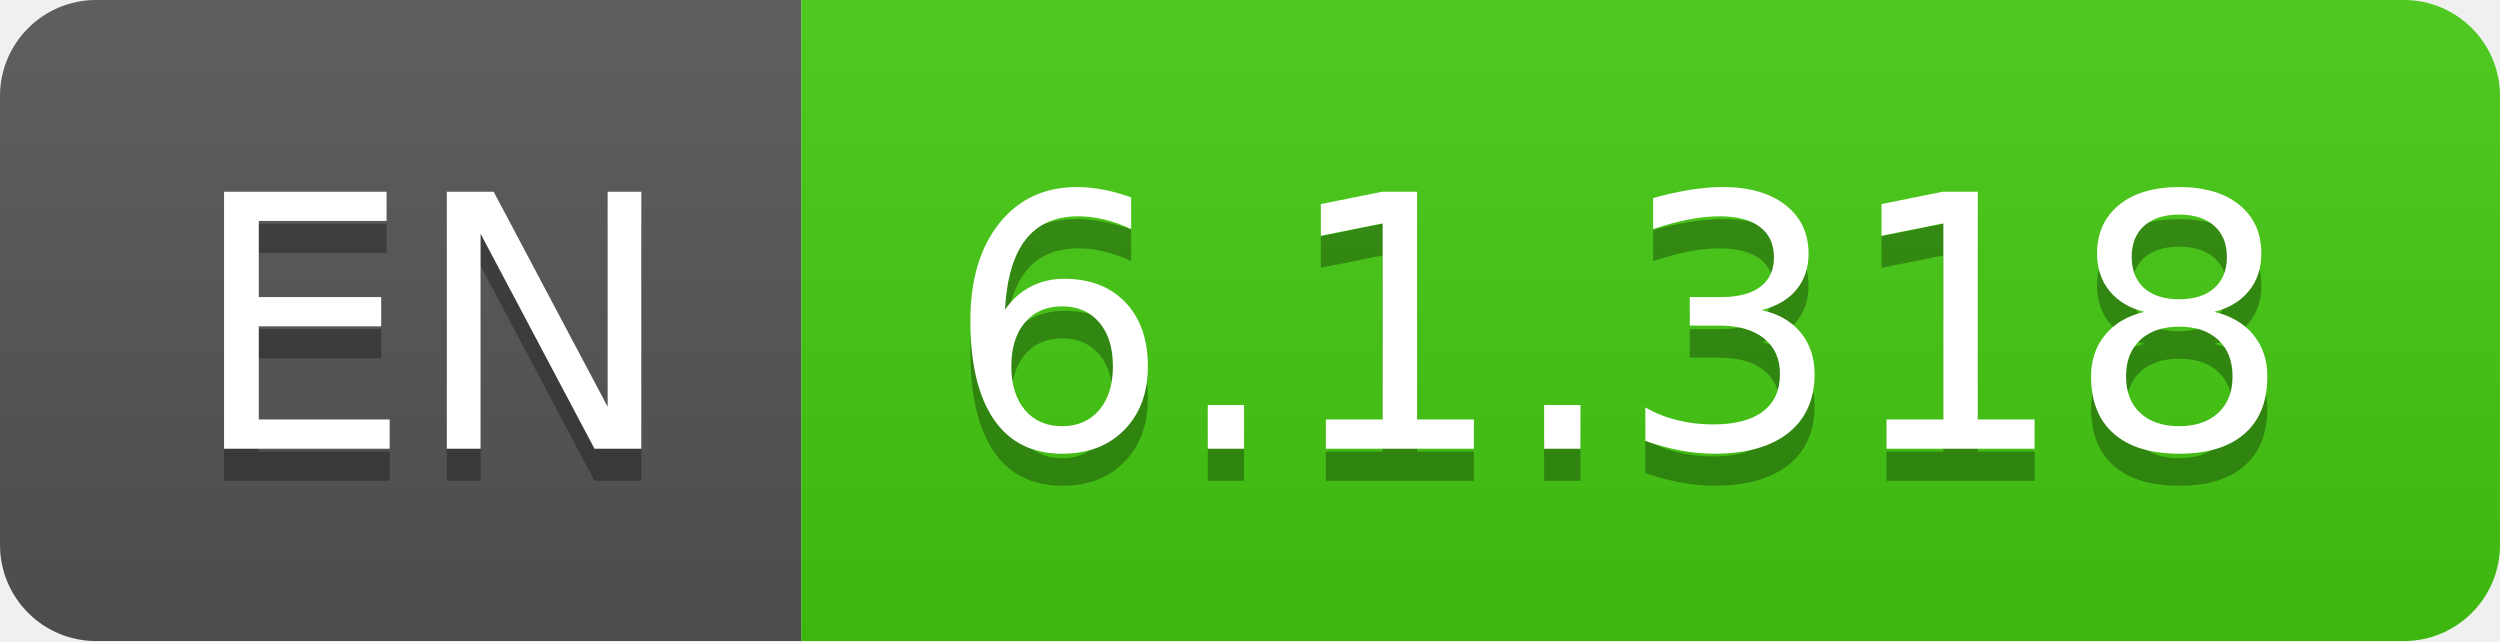
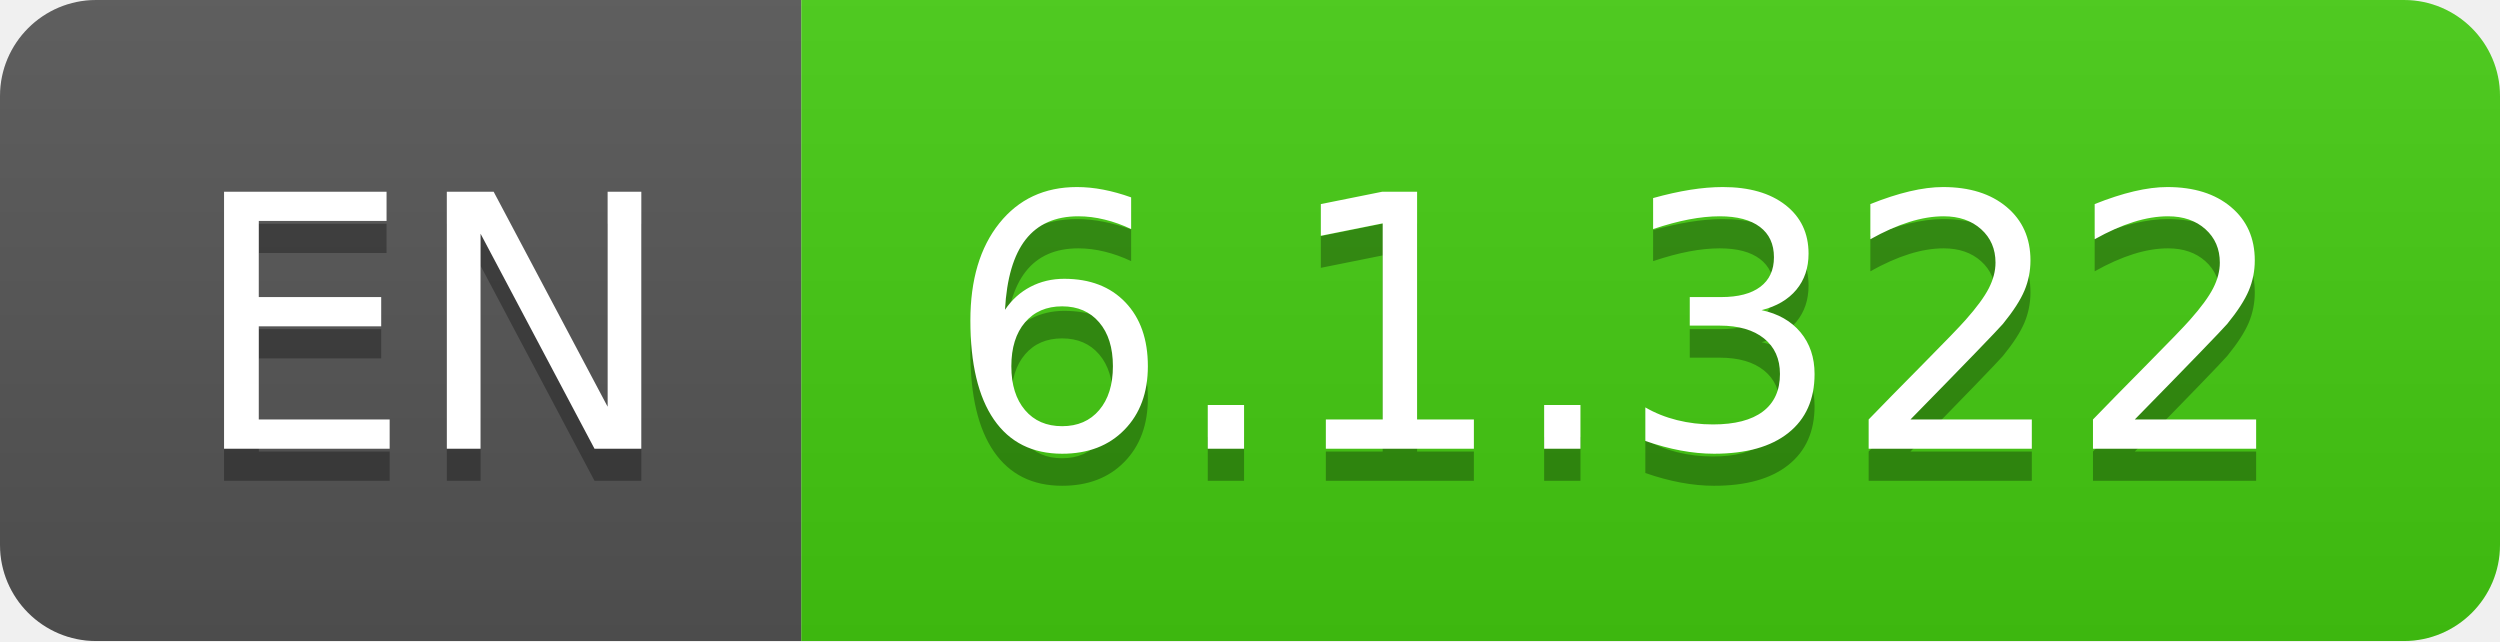
- <svg xmlns="http://www.w3.org/2000/svg" width="78" height="20" role="img" aria-label="EN: 6.1.318">
+ <svg xmlns="http://www.w3.org/2000/svg" width="78" height="20" role="img" aria-label="EN: 6.1.322">
  <linearGradient id="s" x2="0" y2="100%">
    <stop offset="0" stop-color="#bbb" stop-opacity=".1" />
    <stop offset="1" stop-opacity=".1" />
  </linearGradient>
  <clipPath id="r">
    <rect width="78" height="20" rx="3" fill="#fff" />
  </clipPath>
  <g clip-path="url(#r)">
    <rect width="25" height="20" fill="#555" />
    <rect x="25" width="53" height="20" fill="#4c1" />
    <rect width="78" height="20" fill="url(#s)" />
  </g>
  <g fill="#fff" text-anchor="middle" font-family="Verdana,Geneva,DejaVu Sans,sans-serif" text-rendering="geometricPrecision" font-size="110">
    <text aria-hidden="true" x="135" y="150" fill="#010101" fill-opacity=".3" transform="scale(.1)" textLength="150">EN</text>
    <text x="135" y="140" transform="scale(.1)" fill="#fff" textLength="150">EN</text>
-     <text aria-hidden="true" x="505" y="150" fill="#010101" fill-opacity=".3" transform="scale(.1)" textLength="430">6.1.318</text>
-     <text x="505" y="140" transform="scale(.1)" fill="#fff" textLength="430">6.1.318</text>
+     <text aria-hidden="true" x="505" y="150" fill="#010101" fill-opacity=".3" transform="scale(.1)" textLength="430">6.1.322</text>
+     <text x="505" y="140" transform="scale(.1)" fill="#fff" textLength="430">6.1.322</text>
  </g>
</svg>
